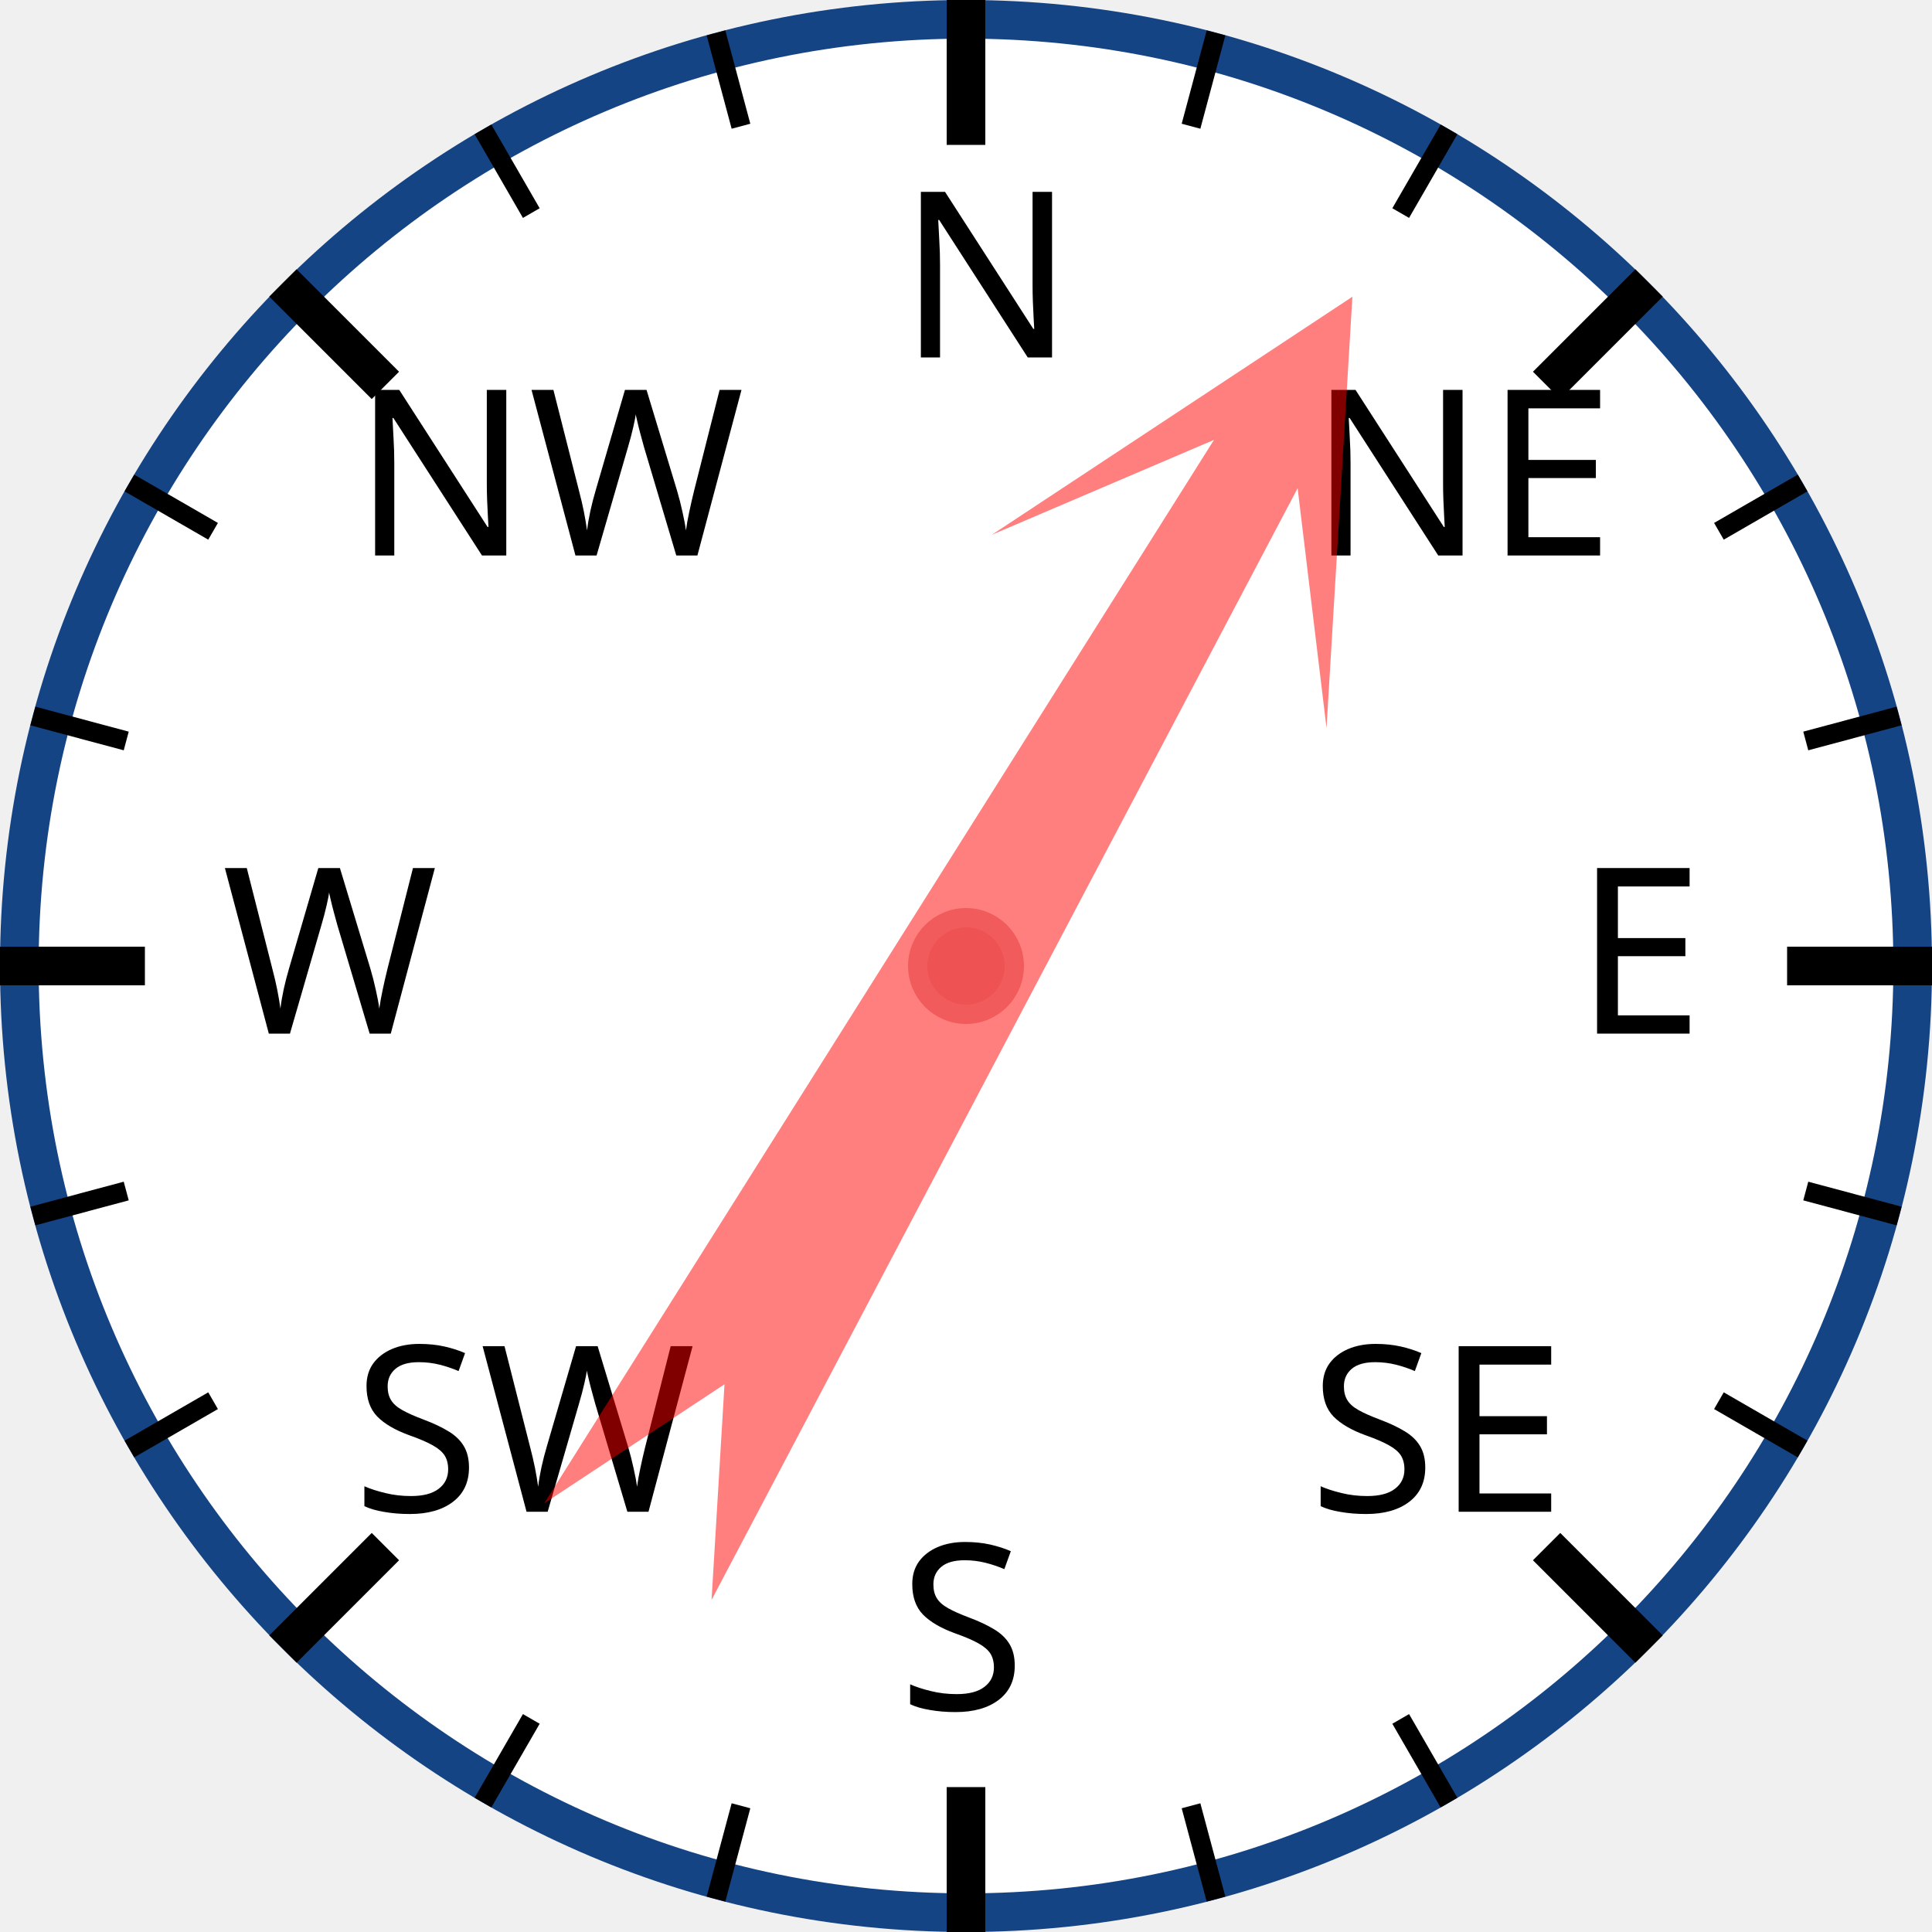
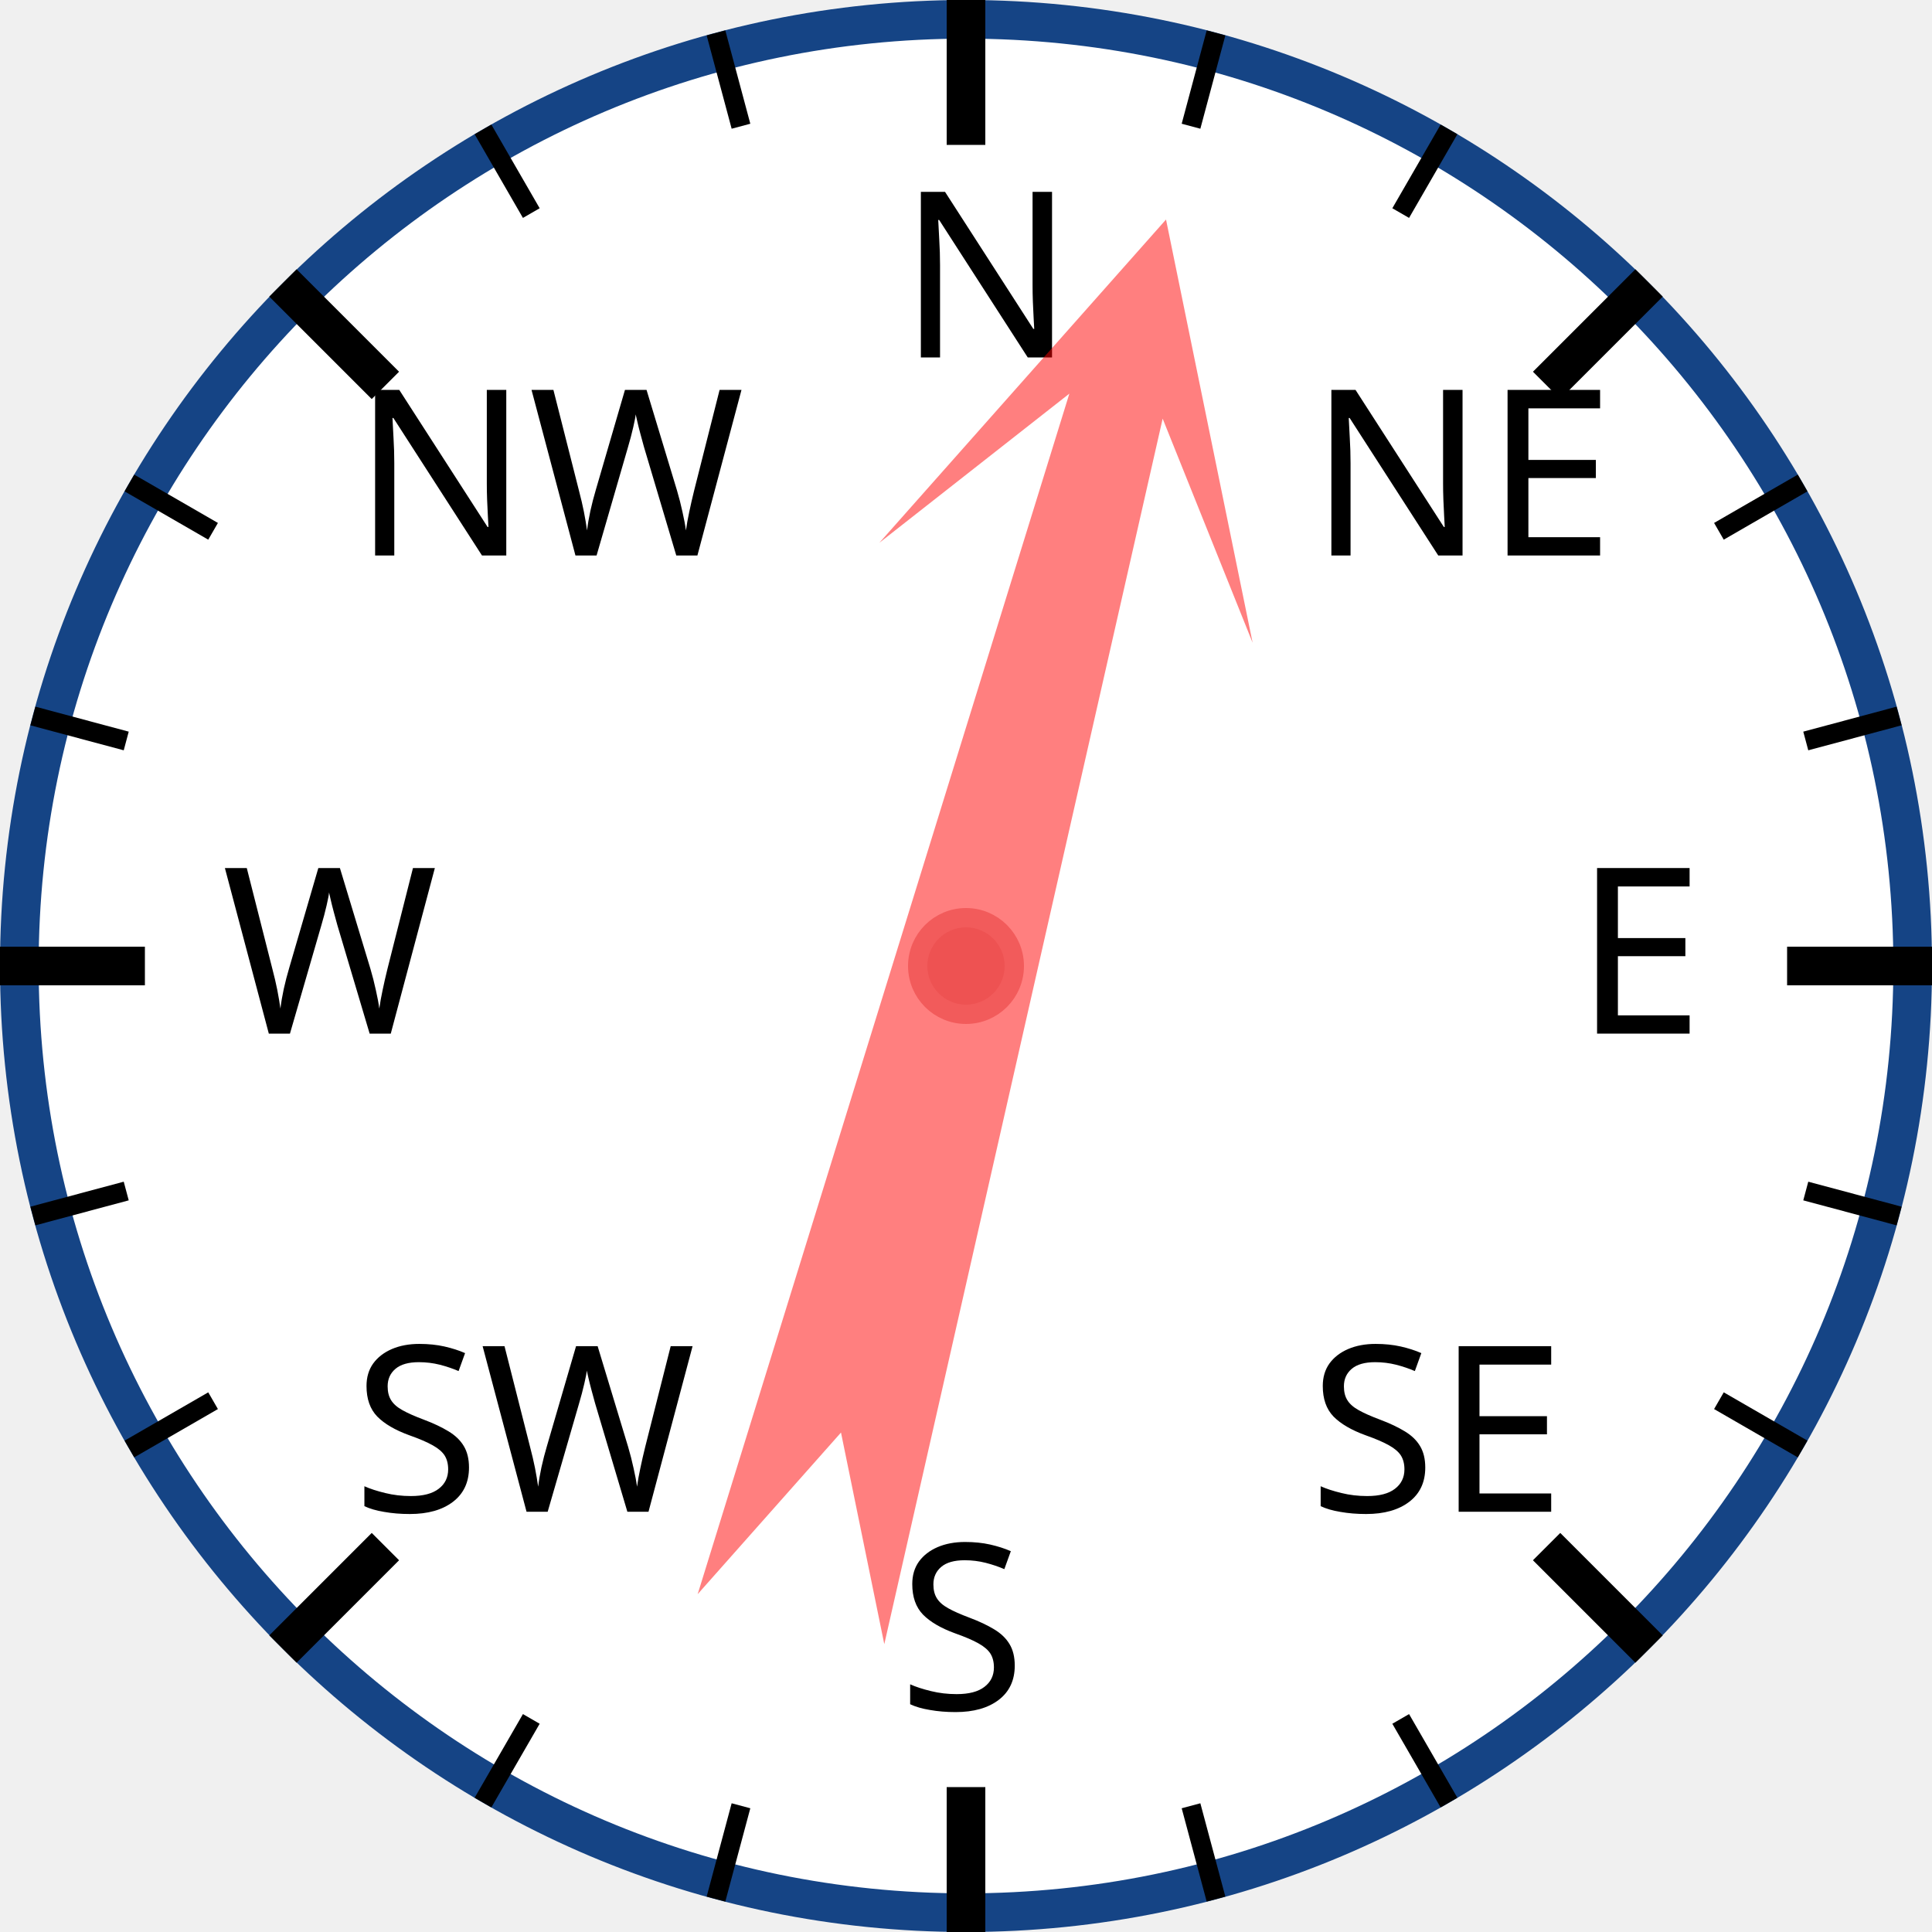
<svg xmlns="http://www.w3.org/2000/svg" width="120px" height="120px" viewBox="0 0 200 200">
  <circle cx="100" cy="100" r="98" style="fill: white; stroke: #154485; stroke-width: 4;" />
  <text x="93.0" y="37.0" style="font-family: sans-serif; font-size: 18pt;">N</text>
  <line x1="100.0" y1="0.0" x2="100.0" y2="15.0" style="stroke: black; stroke-width: 4;" />
  <line x1="74.118" y1="3.407" x2="76.706" y2="13.067" style="stroke: black; stroke-width: 2;" />
  <line x1="50" y1="13.397" x2="55" y2="22.058" style="stroke: black; stroke-width: 2;" />
  <text x="36.503" y="57.503" style="font-family: sans-serif; font-size: 18pt;">NW</text>
  <line x1="29.289" y1="29.289" x2="39.896" y2="39.896" style="stroke: black; stroke-width: 4;" />
  <line x1="13.397" y1="50" x2="22.058" y2="55" style="stroke: black; stroke-width: 2;" />
  <line x1="3.407" y1="74.118" x2="13.067" y2="76.706" style="stroke: black; stroke-width: 2;" />
  <text x="23.0" y="107.0" style="font-family: sans-serif; font-size: 18pt;">W</text>
  <line x1="0.0" y1="100.0" x2="15.0" y2="100.0" style="stroke: black; stroke-width: 4;" />
  <line x1="3.407" y1="125.882" x2="13.067" y2="123.294" style="stroke: black; stroke-width: 2;" />
  <line x1="13.397" y1="150" x2="22.058" y2="145" style="stroke: black; stroke-width: 2;" />
  <text x="36.503" y="156.497" style="font-family: sans-serif; font-size: 18pt;">SW</text>
  <line x1="29.289" y1="170.711" x2="39.896" y2="160.104" style="stroke: black; stroke-width: 4;" />
  <line x1="50" y1="186.603" x2="55" y2="177.942" style="stroke: black; stroke-width: 2;" />
  <line x1="74.118" y1="196.593" x2="76.706" y2="186.933" style="stroke: black; stroke-width: 2;" />
  <text x="93" y="177.0" style="font-family: sans-serif; font-size: 18pt;">S</text>
  <line x1="100" y1="200.0" x2="100" y2="185.0" style="stroke: black; stroke-width: 4;" />
  <line x1="125.882" y1="196.593" x2="123.294" y2="186.933" style="stroke: black; stroke-width: 2;" />
  <line x1="150.0" y1="186.603" x2="145.0" y2="177.942" style="stroke: black; stroke-width: 2;" />
  <text x="135.497" y="156.497" style="font-family: sans-serif; font-size: 18pt;">SE</text>
  <line x1="170.711" y1="170.711" x2="160.104" y2="160.104" style="stroke: black; stroke-width: 4;" />
  <line x1="186.603" y1="150" x2="177.942" y2="145" style="stroke: black; stroke-width: 2;" />
  <line x1="196.593" y1="125.882" x2="186.933" y2="123.294" style="stroke: black; stroke-width: 2;" />
  <text x="163.0" y="107" style="font-family: sans-serif; font-size: 18pt;">E</text>
  <line x1="200.0" y1="100" x2="185.0" y2="100" style="stroke: black; stroke-width: 4;" />
  <line x1="196.593" y1="74.118" x2="186.933" y2="76.706" style="stroke: black; stroke-width: 2;" />
  <line x1="186.603" y1="50" x2="177.942" y2="55" style="stroke: black; stroke-width: 2;" />
  <text x="135.497" y="57.503" style="font-family: sans-serif; font-size: 18pt;">NE</text>
  <line x1="170.711" y1="29.289" x2="160.104" y2="39.896" style="stroke: black; stroke-width: 4;" />
  <line x1="150" y1="13.397" x2="145" y2="22.058" style="stroke: black; stroke-width: 2;" />
  <line x1="125.882" y1="3.407" x2="123.294" y2="13.067" style="stroke: black; stroke-width: 2;" />
-   <polygon points="100 20 120 60 105 40 110 170 100 150 90 170 95 40 80 60" style="fill: red; fill-opacity: 0.5;" transform="rotate(30,100,100)" />
+   <polygon points="100 20 120 60 105 40 110 170 100 150 90 170 95 40 80 60" style="fill: red; fill-opacity: 0.5;" transform="rotate(15,100,100)" />
  <circle cx="100" cy="100" r="5" style="fill: #EE5252; stroke: #F25B5B; stroke-width: 2;" />
</svg>
